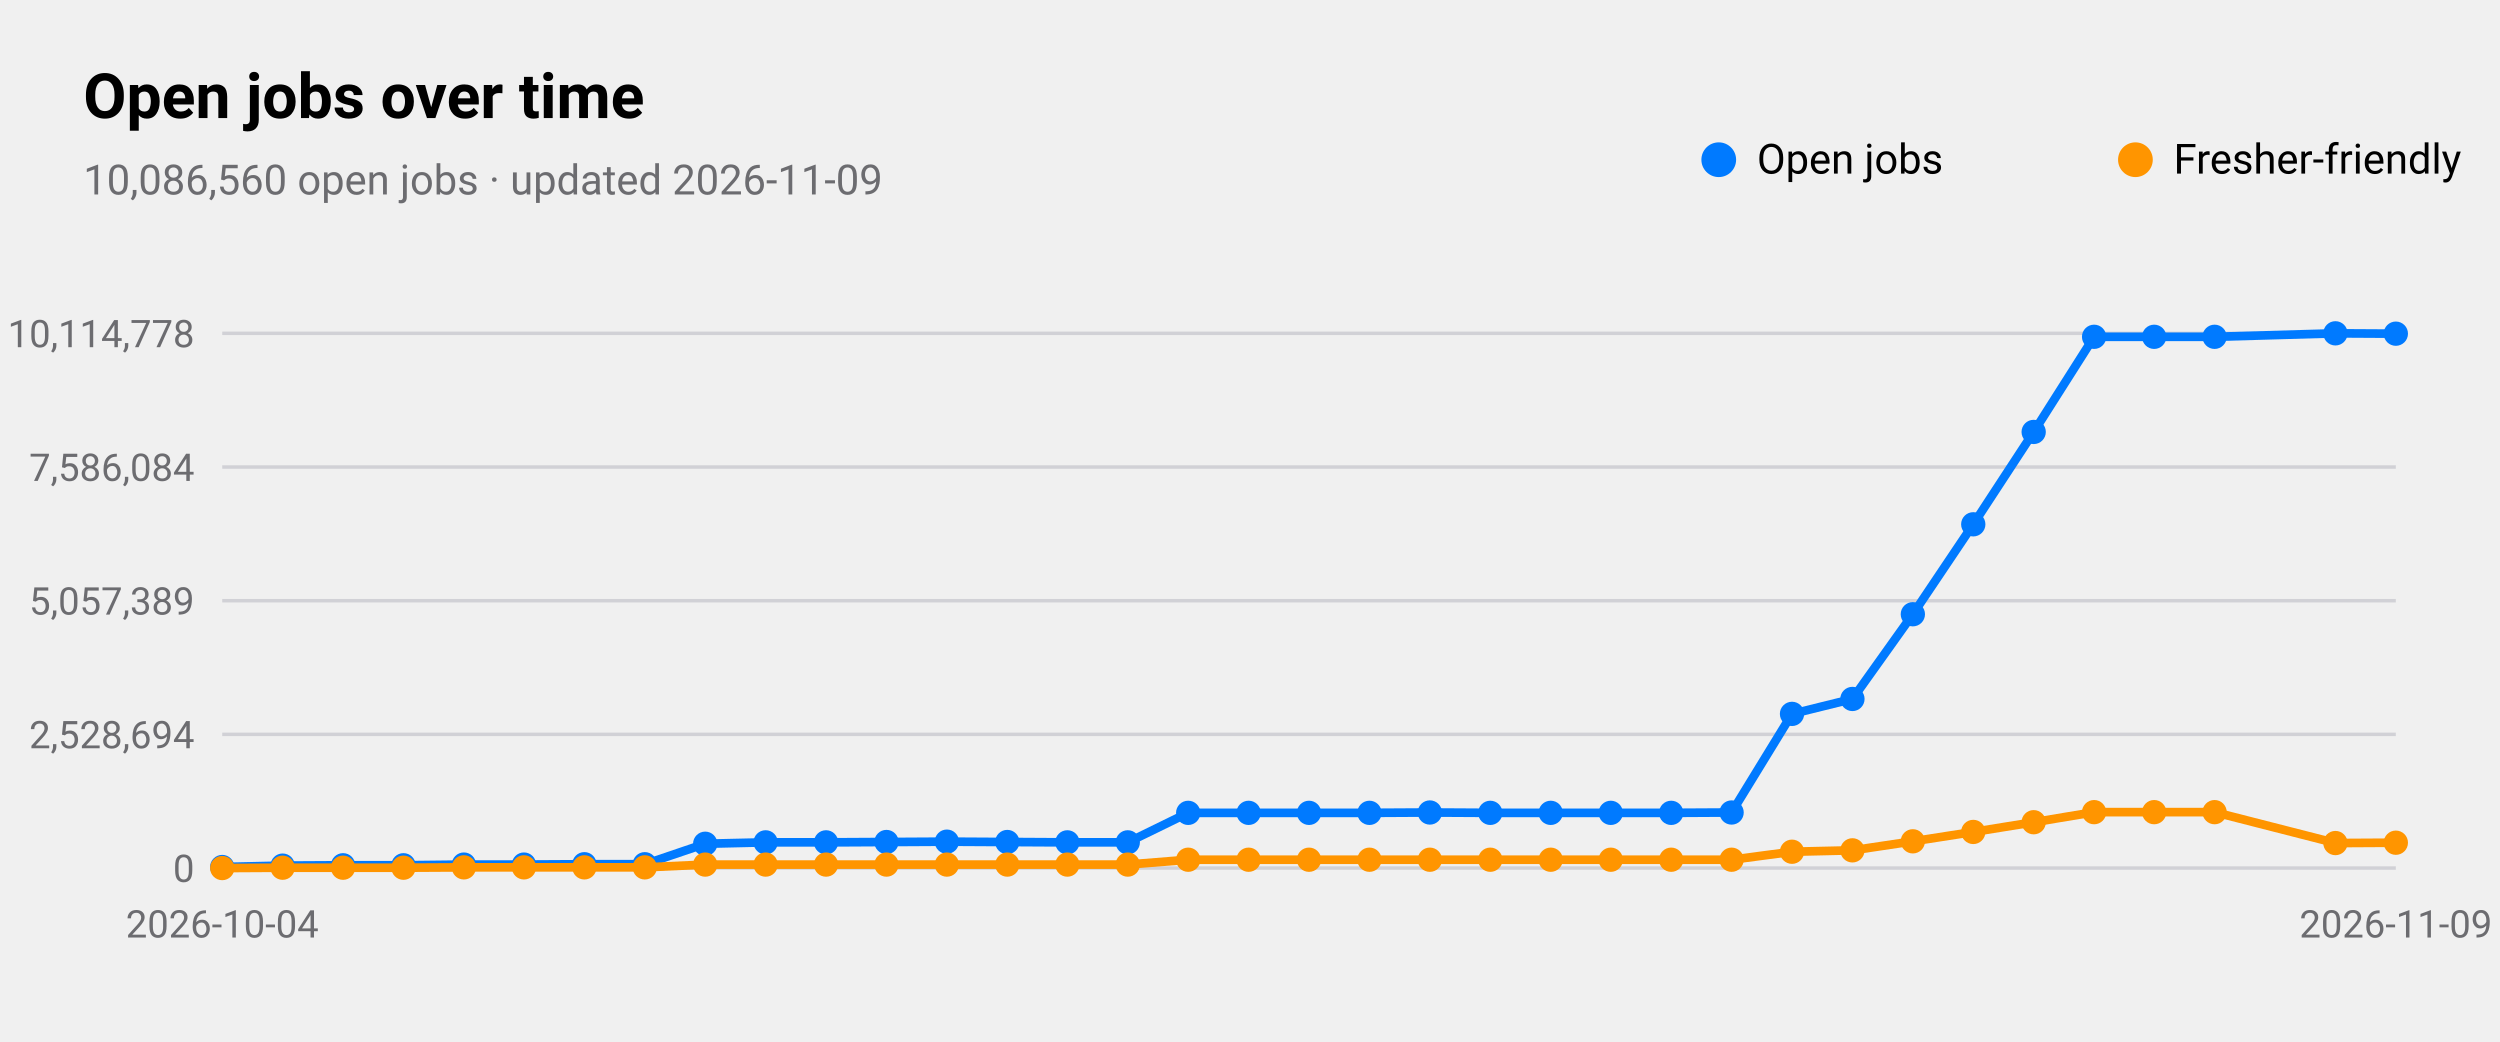
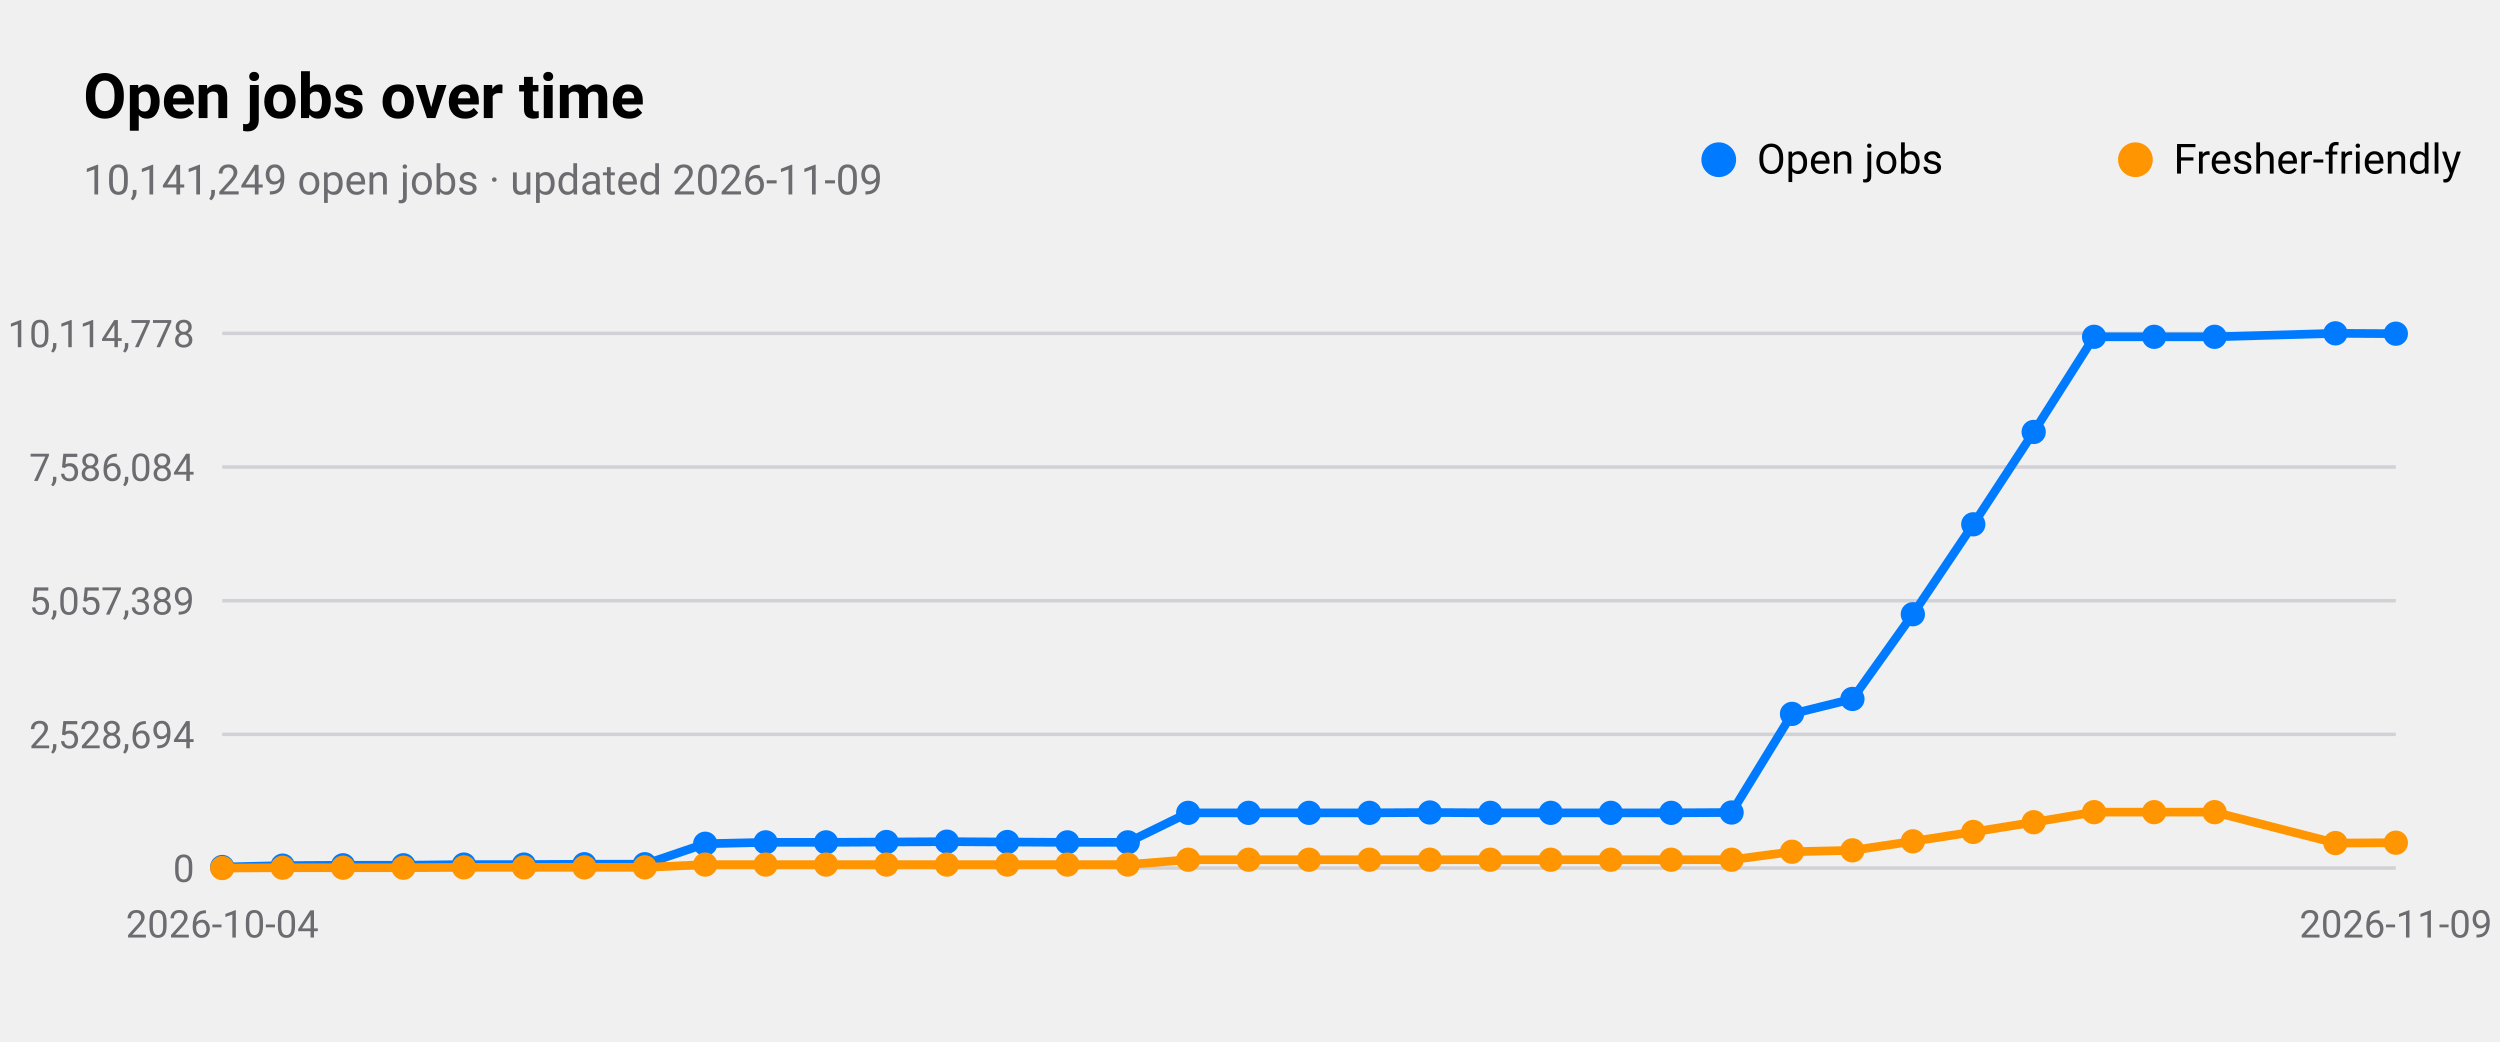
<svg xmlns="http://www.w3.org/2000/svg" viewBox="0 0 720 300" width="720" height="300" role="img" aria-label="Open jobs over time">
  <style>
text{font-family:-apple-system,BlinkMacSystemFont,"SF Pro Text","Helvetica Neue","Segoe UI",Roboto,sans-serif;fill:#000}
.sub,.val,.axis{fill:#6c6c70}.bar{fill:#007aff}.track{fill:#e5e5ea}.grid{stroke:#d1d1d6}
.l1{fill:none;stroke:#007aff;stroke-width:2.5}.d1{fill:#007aff}.l2{fill:none;stroke:#ff9500;stroke-width:2.5}.d2{fill:#ff9500}
.l3{fill:none;stroke:#34c759;stroke-width:2.5}.d3{fill:#34c759}.l4{fill:none;stroke:#af52de;stroke-width:2.5}.d4{fill:#af52de}
.l5{fill:none;stroke:#ff3b30;stroke-width:2.5}.d5{fill:#ff3b30}.l6{fill:none;stroke:#00b8d4;stroke-width:2.5}.d6{fill:#00b8d4}
@media(prefers-color-scheme:dark){text{fill:#fff}.sub,.val,.axis{fill:#98989d}.bar{fill:#0a84ff}.track{fill:#2c2c2e}.grid{stroke:#38383a}
.l1{stroke:#0a84ff}.d1{fill:#0a84ff}.l2{stroke:#ff9f0a}.d2{fill:#ff9f0a}
.l3{stroke:#30d158}.d3{fill:#30d158}.l4{stroke:#bf5af2}.d4{fill:#bf5af2}.l5{stroke:#ff453a}.d5{fill:#ff453a}.l6{stroke:#40cbe0}.d6{fill:#40cbe0}}
</style>
  <text x="24" y="34" font-size="18" font-weight="600">Open jobs over time</text>
-   <text class="sub" x="24" y="56" font-size="12">10,086,560 open jobs · updated 2026-11-09</text>
+   <text class="sub" x="24" y="56" font-size="12">10,141,249 open jobs · updated 2026-11-09</text>
  <line class="grid" x1="64" x2="690" y1="250.0" y2="250.0" />
  <text class="axis" x="56" y="254.0" font-size="11" text-anchor="end">0</text>
  <line class="grid" x1="64" x2="690" y1="211.5" y2="211.5" />
  <text class="axis" x="56" y="215.5" font-size="11" text-anchor="end">2,528,694</text>
  <line class="grid" x1="64" x2="690" y1="173.0" y2="173.0" />
  <text class="axis" x="56" y="177.0" font-size="11" text-anchor="end">5,057,389</text>
  <line class="grid" x1="64" x2="690" y1="134.5" y2="134.5" />
  <text class="axis" x="56" y="138.5" font-size="11" text-anchor="end">7,586,084</text>
  <line class="grid" x1="64" x2="690" y1="96.0" y2="96.0" />
  <text class="axis" x="56" y="100.0" font-size="11" text-anchor="end">10,114,778</text>
  <text class="axis" x="64.0" y="270" font-size="11" text-anchor="middle">2026-10-04</text>
  <text class="axis" x="690.0" y="270" font-size="11" text-anchor="middle">2026-11-09</text>
  <polyline class="l1" points="64.0,249.7 81.4,249.3 98.8,249.2 116.2,249.2 133.6,249.0 150.9,249.0 168.3,248.9 185.7,248.9 203.1,243.0 220.5,242.6 237.9,242.6 255.3,242.5 272.7,242.4 290.1,242.5 307.4,242.6 324.8,242.6 342.2,234.1 359.6,234.1 377.0,234.1 394.4,234.1 411.8,234.0 429.2,234.1 446.6,234.1 463.9,234.1 481.3,234.1 498.7,234.0 516.1,205.6 533.5,201.3 550.9,176.9 568.3,151.0 585.7,124.4 603.1,97.0 620.4,97.0 637.8,97.0 672.6,96.0 690.0,96.1" />
  <circle class="d1" cx="64.0" cy="249.7" r="3.5" />
  <circle class="d1" cx="81.4" cy="249.3" r="3.5" />
  <circle class="d1" cx="98.8" cy="249.2" r="3.5" />
  <circle class="d1" cx="116.2" cy="249.2" r="3.5" />
  <circle class="d1" cx="133.6" cy="249.0" r="3.5" />
  <circle class="d1" cx="150.9" cy="249.0" r="3.5" />
  <circle class="d1" cx="168.3" cy="248.9" r="3.5" />
  <circle class="d1" cx="185.7" cy="248.9" r="3.5" />
  <circle class="d1" cx="203.1" cy="243.0" r="3.5" />
  <circle class="d1" cx="220.5" cy="242.6" r="3.5" />
  <circle class="d1" cx="237.9" cy="242.6" r="3.5" />
  <circle class="d1" cx="255.3" cy="242.5" r="3.5" />
  <circle class="d1" cx="272.7" cy="242.4" r="3.5" />
  <circle class="d1" cx="290.1" cy="242.5" r="3.5" />
  <circle class="d1" cx="307.4" cy="242.6" r="3.5" />
  <circle class="d1" cx="324.8" cy="242.6" r="3.5" />
  <circle class="d1" cx="342.2" cy="234.1" r="3.5" />
  <circle class="d1" cx="359.6" cy="234.1" r="3.5" />
  <circle class="d1" cx="377.0" cy="234.1" r="3.5" />
  <circle class="d1" cx="394.4" cy="234.1" r="3.5" />
  <circle class="d1" cx="411.8" cy="234.0" r="3.5" />
  <circle class="d1" cx="429.2" cy="234.1" r="3.5" />
  <circle class="d1" cx="446.6" cy="234.1" r="3.5" />
  <circle class="d1" cx="463.9" cy="234.1" r="3.5" />
  <circle class="d1" cx="481.3" cy="234.1" r="3.5" />
  <circle class="d1" cx="498.7" cy="234.0" r="3.5" />
  <circle class="d1" cx="516.1" cy="205.6" r="3.5" />
  <circle class="d1" cx="533.5" cy="201.3" r="3.5" />
  <circle class="d1" cx="550.9" cy="176.9" r="3.5" />
  <circle class="d1" cx="568.3" cy="151.0" r="3.5" />
  <circle class="d1" cx="585.7" cy="124.4" r="3.5" />
  <circle class="d1" cx="603.1" cy="97.0" r="3.5" />
  <circle class="d1" cx="620.4" cy="97.0" r="3.5" />
  <circle class="d1" cx="637.8" cy="97.0" r="3.5" />
  <circle class="d1" cx="672.6" cy="96.0" r="3.5" />
  <circle class="d1" cx="690.0" cy="96.1" r="3.5" />
  <circle class="d1" cx="495" cy="46" r="5" />
  <text x="506" y="50" font-size="12">Open jobs</text>
  <polyline class="l2" points="64.0,250.0 81.4,249.9 98.8,249.9 116.2,249.9 133.6,249.8 150.9,249.8 168.3,249.8 185.7,249.8 203.1,249.0 220.5,249.0 237.9,249.0 255.3,249.0 272.7,249.0 290.1,249.0 307.4,249.0 324.8,249.0 342.2,247.6 359.6,247.6 377.0,247.6 394.4,247.6 411.8,247.6 429.2,247.6 446.6,247.6 463.9,247.6 481.3,247.6 498.7,247.6 516.1,245.3 533.5,244.9 550.9,242.3 568.3,239.6 585.7,236.8 603.1,233.9 620.4,233.9 637.8,233.9 672.6,242.8 690.0,242.7" />
  <circle class="d2" cx="64.0" cy="250.0" r="3.5" />
  <circle class="d2" cx="81.4" cy="249.9" r="3.5" />
  <circle class="d2" cx="98.8" cy="249.9" r="3.5" />
  <circle class="d2" cx="116.2" cy="249.9" r="3.5" />
  <circle class="d2" cx="133.6" cy="249.8" r="3.5" />
  <circle class="d2" cx="150.9" cy="249.8" r="3.5" />
  <circle class="d2" cx="168.3" cy="249.8" r="3.5" />
  <circle class="d2" cx="185.7" cy="249.8" r="3.5" />
  <circle class="d2" cx="203.1" cy="249.0" r="3.5" />
  <circle class="d2" cx="220.5" cy="249.0" r="3.5" />
  <circle class="d2" cx="237.9" cy="249.0" r="3.5" />
  <circle class="d2" cx="255.3" cy="249.0" r="3.5" />
  <circle class="d2" cx="272.7" cy="249.0" r="3.5" />
  <circle class="d2" cx="290.1" cy="249.0" r="3.5" />
  <circle class="d2" cx="307.4" cy="249.0" r="3.5" />
  <circle class="d2" cx="324.8" cy="249.0" r="3.5" />
  <circle class="d2" cx="342.2" cy="247.6" r="3.5" />
  <circle class="d2" cx="359.6" cy="247.6" r="3.5" />
  <circle class="d2" cx="377.0" cy="247.6" r="3.5" />
  <circle class="d2" cx="394.4" cy="247.6" r="3.5" />
  <circle class="d2" cx="411.8" cy="247.6" r="3.5" />
  <circle class="d2" cx="429.2" cy="247.6" r="3.5" />
  <circle class="d2" cx="446.6" cy="247.6" r="3.5" />
  <circle class="d2" cx="463.9" cy="247.6" r="3.5" />
  <circle class="d2" cx="481.3" cy="247.6" r="3.5" />
  <circle class="d2" cx="498.7" cy="247.6" r="3.5" />
  <circle class="d2" cx="516.1" cy="245.3" r="3.5" />
  <circle class="d2" cx="533.5" cy="244.9" r="3.5" />
  <circle class="d2" cx="550.9" cy="242.3" r="3.5" />
  <circle class="d2" cx="568.3" cy="239.6" r="3.5" />
  <circle class="d2" cx="585.7" cy="236.8" r="3.5" />
  <circle class="d2" cx="603.1" cy="233.9" r="3.5" />
  <circle class="d2" cx="620.4" cy="233.9" r="3.5" />
  <circle class="d2" cx="637.8" cy="233.9" r="3.5" />
  <circle class="d2" cx="672.6" cy="242.8" r="3.5" />
  <circle class="d2" cx="690.0" cy="242.7" r="3.5" />
  <circle class="d2" cx="615" cy="46" r="5" />
  <text x="626" y="50" font-size="12">Fresher-friendly</text>
</svg>
